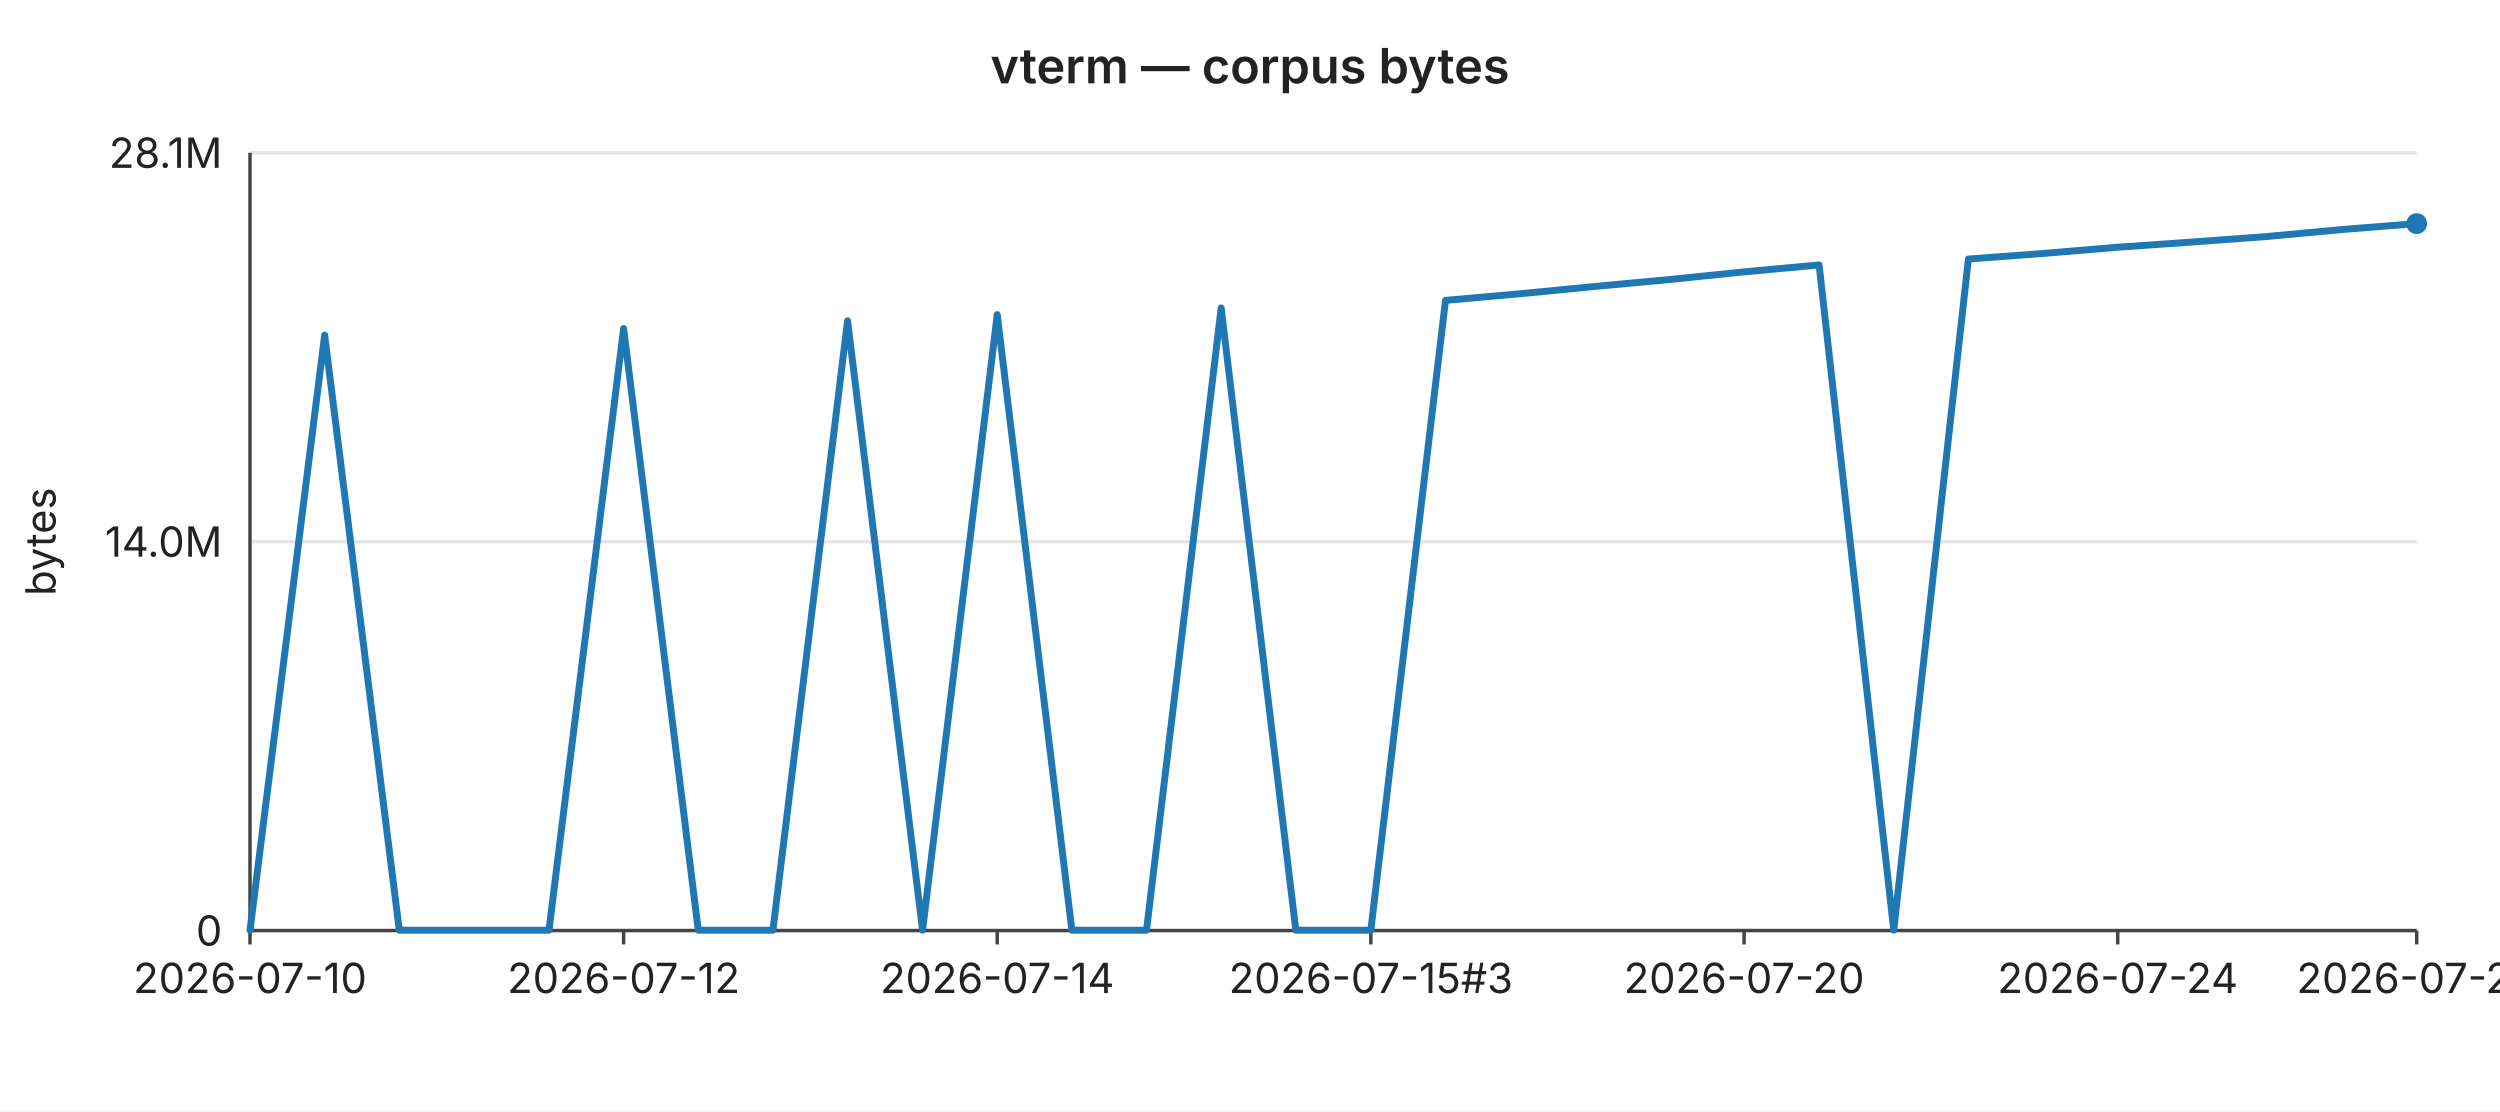
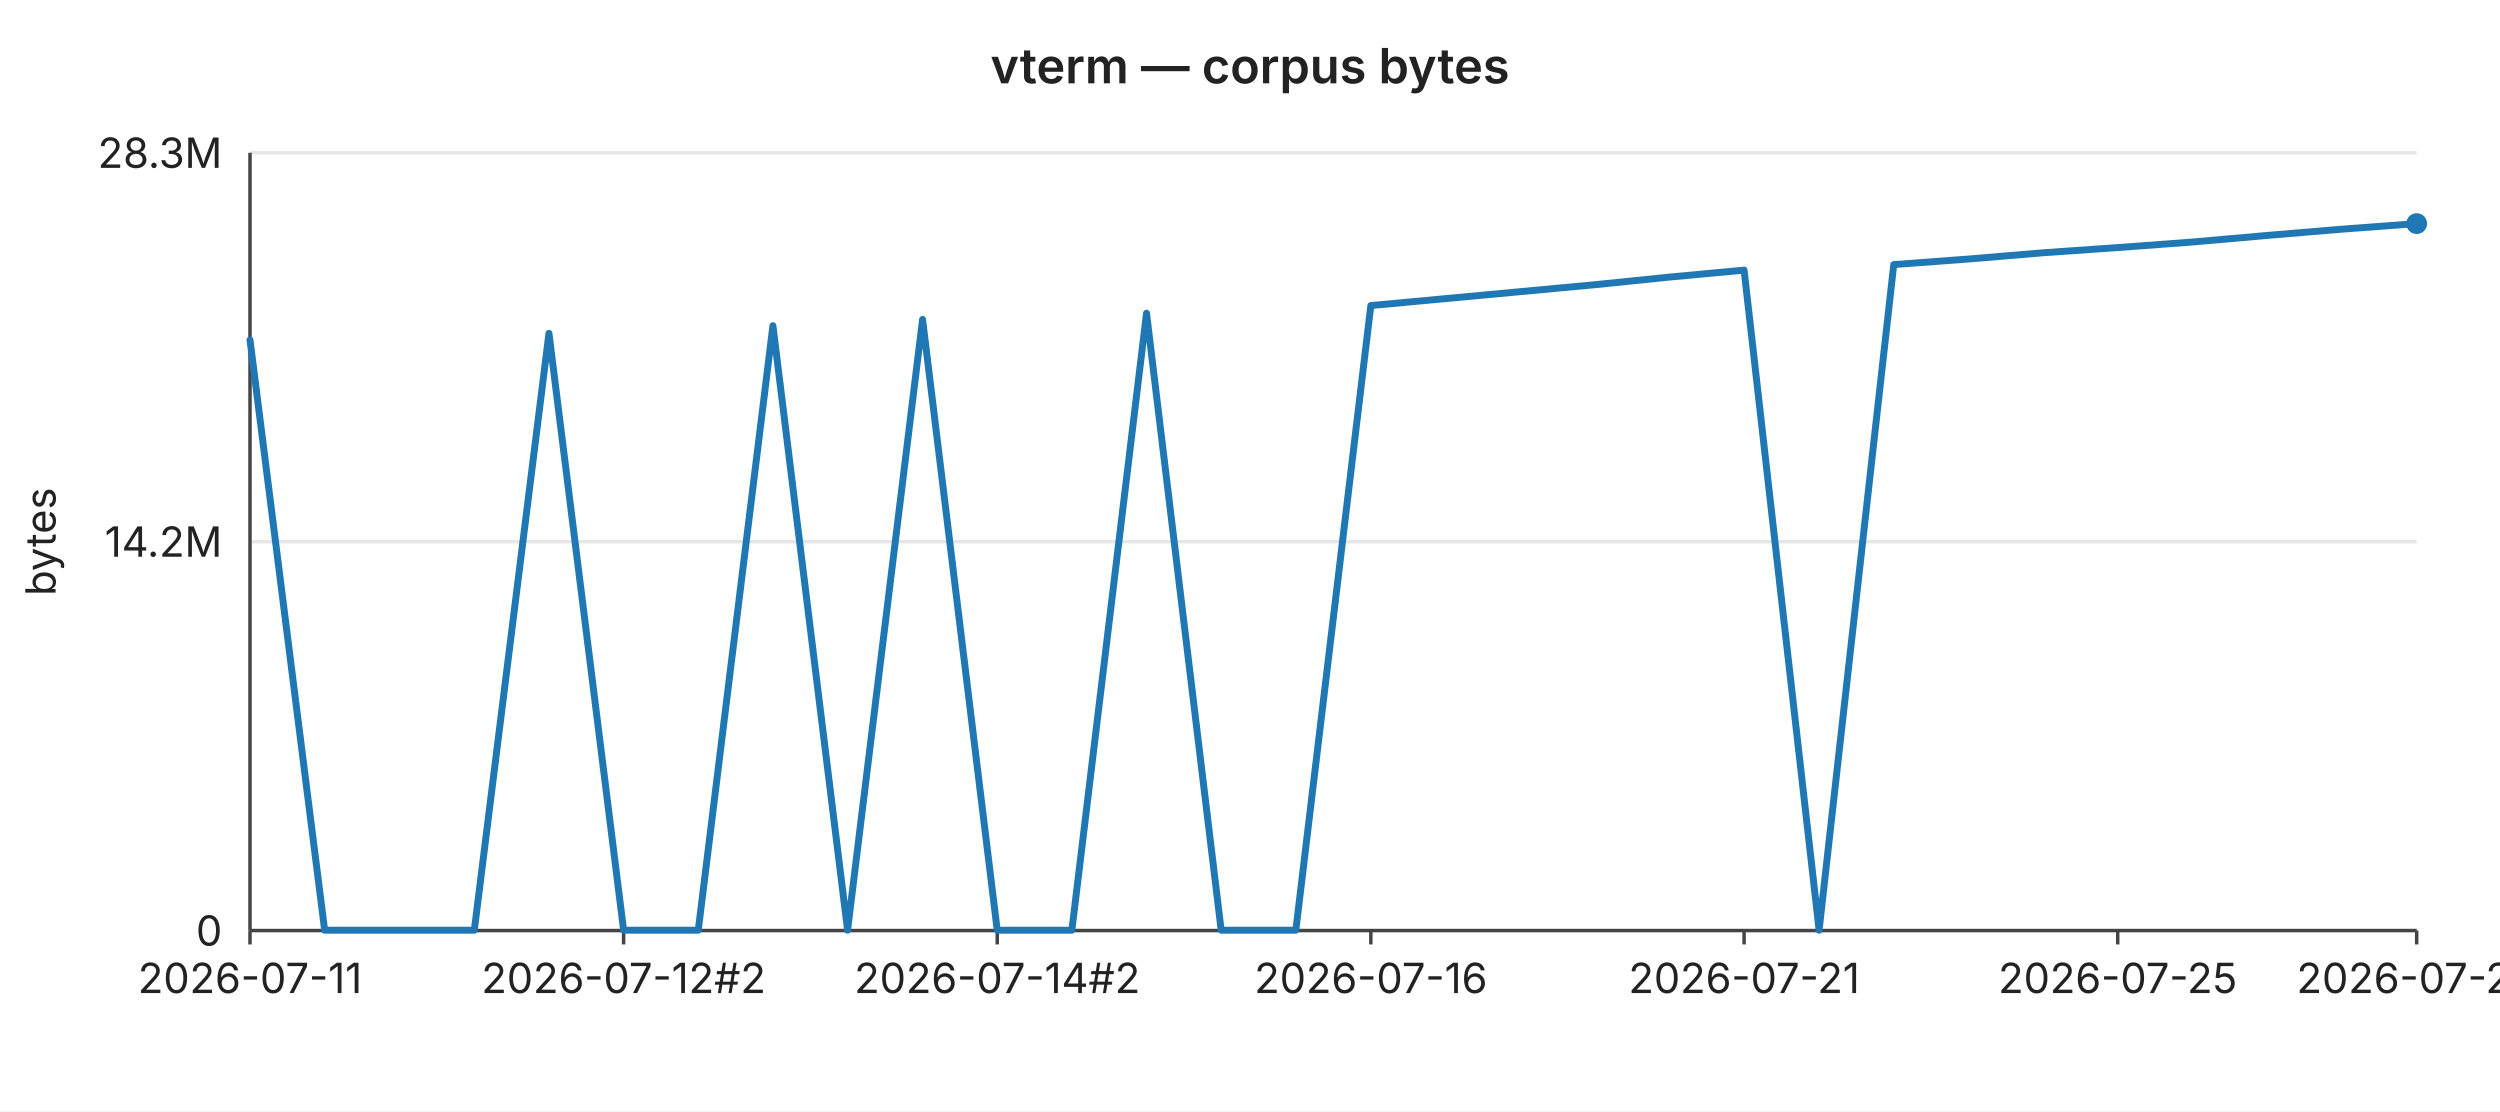
<svg xmlns="http://www.w3.org/2000/svg" width="720" height="320" viewBox="0 0 720 320" font-family="-apple-system,BlinkMacSystemFont,Segoe UI,sans-serif" font-size="12">
  <rect width="720" height="320" fill="#ffffff" />
  <text x="360" y="24" text-anchor="middle" font-size="14" font-weight="600" fill="#222">vterm — corpus bytes</text>
  <line x1="72" y1="44.0" x2="696" y2="44.0" stroke="#e6e6e6" stroke-width="1" />
-   <text x="64" y="44.0" text-anchor="end" dominant-baseline="middle" fill="#222">28.1M</text>
+   <text x="64" y="44.0" text-anchor="end" dominant-baseline="middle" fill="#222">28.3M</text>
  <line x1="72" y1="156.0" x2="696" y2="156.0" stroke="#e6e6e6" stroke-width="1" />
-   <text x="64" y="156.0" text-anchor="end" dominant-baseline="middle" fill="#222">14.0M</text>
+   <text x="64" y="156.0" text-anchor="end" dominant-baseline="middle" fill="#222">14.2M</text>
  <line x1="72" y1="268.0" x2="696" y2="268.0" stroke="#e6e6e6" stroke-width="1" />
  <text x="64" y="268.0" text-anchor="end" dominant-baseline="middle" fill="#222">0</text>
  <text x="16" y="156" text-anchor="middle" fill="#222" transform="rotate(-90 16 156)">bytes</text>
  <line x1="72" y1="44" x2="72" y2="268" stroke="#444" stroke-width="1" />
  <line x1="72" y1="268" x2="696" y2="268" stroke="#444" stroke-width="1" />
  <line x1="72.0" y1="268" x2="72.0" y2="272" stroke="#444" stroke-width="1" />
-   <text x="72.0" y="286" text-anchor="middle" fill="#222">2026-07-10</text>
+   <text x="72.0" y="286" text-anchor="middle" fill="#222">2026-07-11</text>
  <line x1="179.6" y1="268" x2="179.6" y2="272" stroke="#444" stroke-width="1" />
-   <text x="179.6" y="286" text-anchor="middle" fill="#222">2026-07-12</text>
+   <text x="179.6" y="286" text-anchor="middle" fill="#222">2026-07-12#2</text>
  <line x1="287.2" y1="268" x2="287.2" y2="272" stroke="#444" stroke-width="1" />
-   <text x="287.2" y="286" text-anchor="middle" fill="#222">2026-07-14</text>
+   <text x="287.2" y="286" text-anchor="middle" fill="#222">2026-07-14#2</text>
  <line x1="394.8" y1="268" x2="394.8" y2="272" stroke="#444" stroke-width="1" />
-   <text x="394.8" y="286" text-anchor="middle" fill="#222">2026-07-15#3</text>
+   <text x="394.8" y="286" text-anchor="middle" fill="#222">2026-07-16</text>
  <line x1="502.3" y1="268" x2="502.3" y2="272" stroke="#444" stroke-width="1" />
-   <text x="502.3" y="286" text-anchor="middle" fill="#222">2026-07-20</text>
+   <text x="502.3" y="286" text-anchor="middle" fill="#222">2026-07-21</text>
  <line x1="609.9" y1="268" x2="609.9" y2="272" stroke="#444" stroke-width="1" />
-   <text x="609.9" y="286" text-anchor="middle" fill="#222">2026-07-24</text>
+   <text x="609.9" y="286" text-anchor="middle" fill="#222">2026-07-25</text>
  <line x1="696.0" y1="268" x2="696.0" y2="272" stroke="#444" stroke-width="1" />
-   <text x="696.0" y="286" text-anchor="middle" fill="#222">2026-07-28</text>
-   <polyline fill="none" stroke="#1f77b4" stroke-width="2" stroke-linejoin="round" stroke-linecap="round" points="72.0,267.9 93.5,96.5 115.0,267.9 136.6,267.9 158.1,267.9 179.6,94.6 201.1,267.9 222.6,267.9 244.1,92.4 265.7,267.9 287.2,90.6 308.7,267.9 330.2,267.9 351.7,88.7 373.2,267.9 394.8,267.9 416.3,86.5 437.8,84.6 459.3,82.5 480.8,80.5 502.3,78.3 523.9,76.3 545.4,267.9 566.9,74.6 588.4,73.0 609.9,71.2 631.4,69.7 653.0,68.1 674.5,66.1 696.0,64.4" />
+   <text x="696.0" y="286" text-anchor="middle" fill="#222">2026-07-29</text>
+   <polyline fill="none" stroke="#1f77b4" stroke-width="2" stroke-linejoin="round" stroke-linecap="round" points="72.0,97.9 93.5,267.9 115.0,267.9 136.6,267.9 158.1,96.0 179.6,267.9 201.1,267.9 222.6,93.8 244.1,267.9 265.7,92.0 287.2,267.9 308.7,267.9 330.2,90.2 351.7,267.9 373.2,267.9 394.8,88.0 416.3,86.0 437.8,84.0 459.3,82.0 480.8,79.8 502.3,77.8 523.9,267.9 545.4,76.2 566.9,74.6 588.4,72.8 609.9,71.3 631.4,69.7 653.0,67.8 674.5,66.0 696.0,64.4" />
  <circle cx="696.0" cy="64.4" r="3" fill="#1f77b4" />
</svg>
